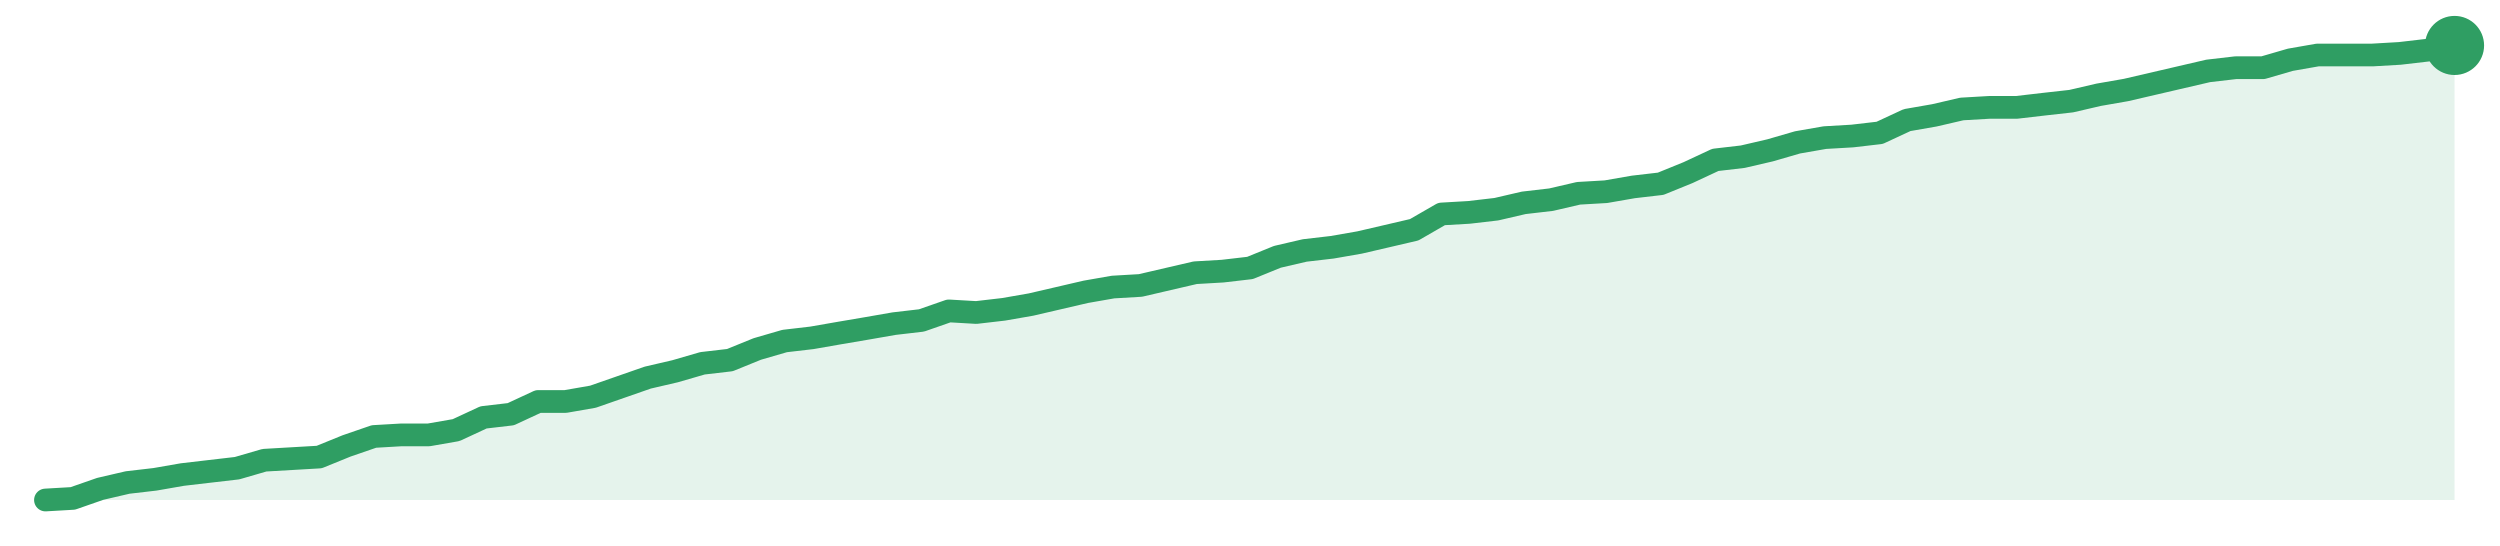
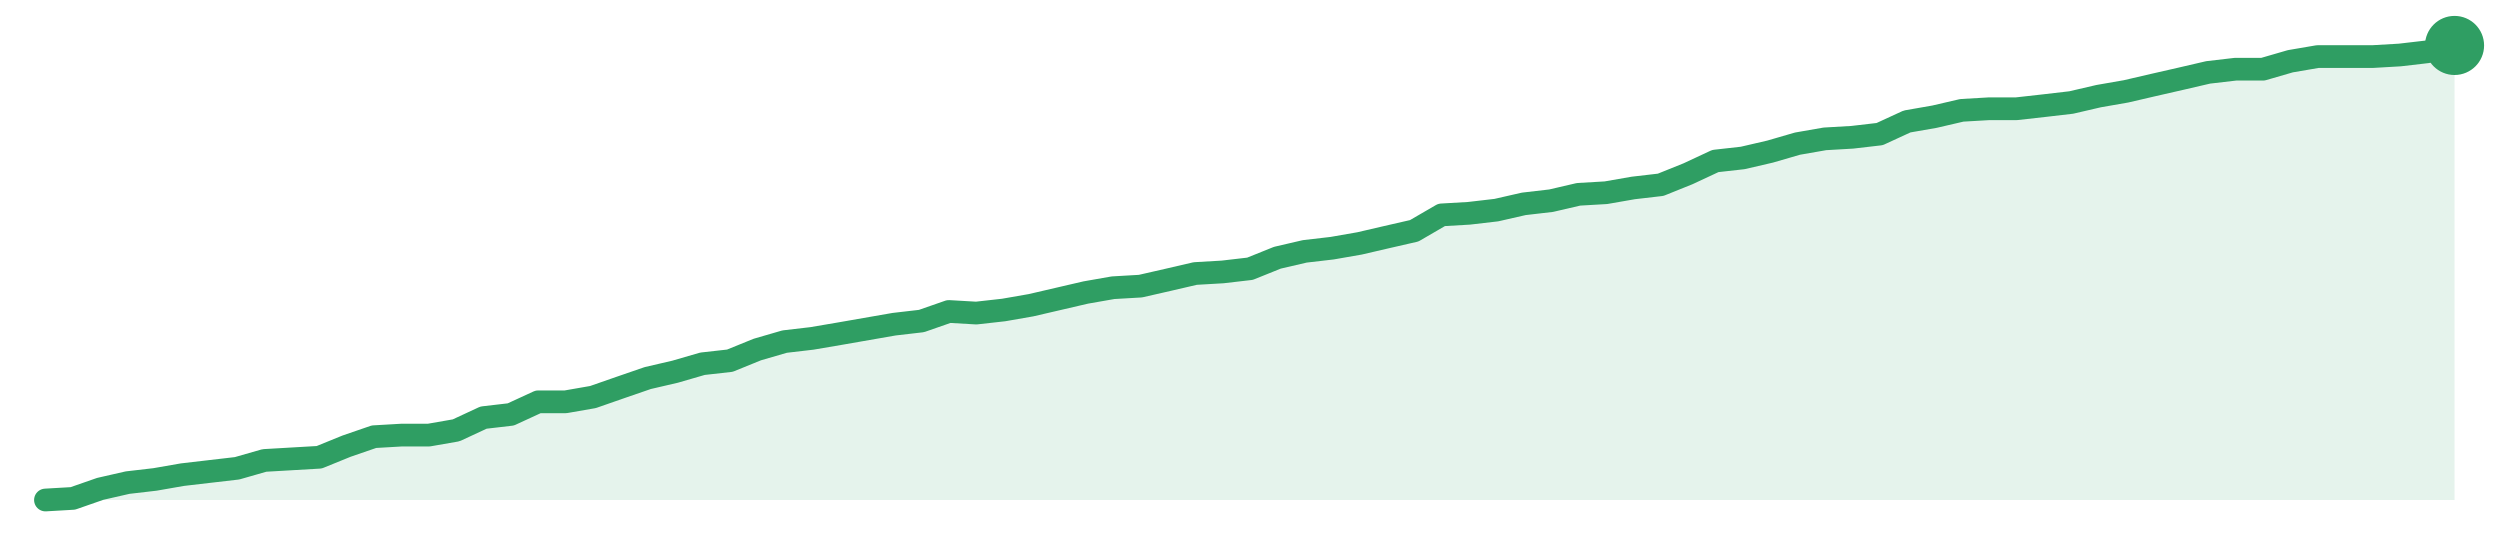
<svg xmlns="http://www.w3.org/2000/svg" width="220" height="48" viewBox="0 0 220 48" role="img" aria-label="trend">
-   <path d="M4.0,44.0 L4.0,44.0 L6.41,43.86 L8.82,43.02 L11.23,42.46 L13.64,42.18 L16.05,41.76 L18.45,41.48 L20.86,41.2 L23.27,40.5 L25.68,40.36 L28.09,40.22 L30.5,39.24 L32.91,38.41 L35.32,38.27 L37.73,38.27 L40.14,37.85 L42.55,36.73 L44.95,36.45 L47.36,35.33 L49.77,35.33 L52.18,34.91 L54.59,34.07 L57.0,33.23 L59.41,32.67 L61.82,31.97 L64.23,31.69 L66.64,30.71 L69.05,30.01 L71.45,29.73 L73.86,29.31 L76.27,28.9 L78.68,28.48 L81.09,28.2 L83.5,27.36 L85.91,27.5 L88.32,27.22 L90.73,26.8 L93.14,26.24 L95.55,25.68 L97.95,25.26 L100.36,25.12 L102.77,24.56 L105.18,24.0 L107.59,23.86 L110.0,23.58 L112.41,22.6 L114.82,22.04 L117.23,21.76 L119.64,21.34 L122.05,20.78 L124.45,20.22 L126.86,18.83 L129.27,18.69 L131.68,18.41 L134.09,17.85 L136.5,17.57 L138.91,17.01 L141.32,16.87 L143.73,16.45 L146.14,16.17 L148.55,15.19 L150.95,14.07 L153.36,13.79 L155.77,13.23 L158.18,12.53 L160.59,12.11 L163.0,11.97 L165.41,11.69 L167.82,10.57 L170.23,10.15 L172.64,9.59 L175.05,9.45 L177.45,9.45 L179.86,9.17 L182.27,8.9 L184.68,8.34 L187.09,7.92 L189.5,7.36 L191.91,6.8 L194.32,6.24 L196.73,5.96 L199.14,5.96 L201.55,5.26 L203.95,4.84 L206.36,4.84 L208.77,4.84 L211.18,4.7 L213.59,4.42 L216.0,4.0 L216.0,44.0 Z" fill="#2f9e631f" />
-   <path d="M4.0,44.0 L6.41,43.86 L8.82,43.02 L11.23,42.46 L13.64,42.18 L16.05,41.76 L18.45,41.48 L20.86,41.2 L23.27,40.5 L25.68,40.36 L28.09,40.22 L30.5,39.24 L32.91,38.41 L35.32,38.27 L37.73,38.27 L40.14,37.85 L42.55,36.73 L44.95,36.45 L47.36,35.33 L49.77,35.33 L52.18,34.91 L54.59,34.07 L57.0,33.23 L59.41,32.67 L61.82,31.97 L64.23,31.69 L66.64,30.71 L69.05,30.01 L71.45,29.73 L73.86,29.31 L76.27,28.9 L78.68,28.48 L81.09,28.2 L83.5,27.36 L85.91,27.5 L88.32,27.22 L90.73,26.8 L93.14,26.24 L95.55,25.68 L97.95,25.26 L100.36,25.12 L102.77,24.56 L105.18,24.0 L107.59,23.86 L110.0,23.58 L112.41,22.6 L114.82,22.04 L117.23,21.76 L119.64,21.34 L122.05,20.78 L124.45,20.22 L126.86,18.83 L129.27,18.69 L131.68,18.41 L134.09,17.85 L136.5,17.57 L138.91,17.01 L141.32,16.87 L143.73,16.45 L146.14,16.17 L148.55,15.19 L150.95,14.07 L153.36,13.79 L155.77,13.23 L158.18,12.53 L160.59,12.11 L163.0,11.97 L165.41,11.69 L167.82,10.57 L170.23,10.15 L172.64,9.59 L175.05,9.45 L177.45,9.45 L179.86,9.17 L182.27,8.9 L184.68,8.34 L187.09,7.92 L189.5,7.36 L191.91,6.8 L194.32,6.24 L196.73,5.96 L199.14,5.96 L201.55,5.26 L203.95,4.84 L206.36,4.84 L208.77,4.84 L211.18,4.7 L213.59,4.42 L216.0,4.0" fill="none" stroke="#2f9e63" stroke-width="2" stroke-linejoin="round" stroke-linecap="round" />
+   <path d="M4.0,44.0 L4.0,44.0 L6.41,43.86 L8.82,43.02 L11.23,42.47 L13.64,42.19 L16.05,41.77 L18.45,41.49 L20.86,41.21 L23.27,40.52 L25.68,40.38 L28.09,40.24 L30.5,39.26 L32.91,38.43 L35.32,38.29 L37.73,38.29 L40.14,37.87 L42.55,36.75 L44.95,36.47 L47.36,35.36 L49.77,35.36 L52.18,34.94 L54.59,34.1 L57.0,33.27 L59.41,32.71 L61.82,32.01 L64.23,31.74 L66.64,30.76 L69.05,30.06 L71.45,29.78 L73.86,29.37 L76.27,28.95 L78.68,28.53 L81.09,28.25 L83.5,27.41 L85.91,27.55 L88.32,27.28 L90.73,26.86 L93.14,26.3 L95.55,25.74 L97.95,25.32 L100.36,25.18 L102.77,24.63 L105.18,24.07 L107.59,23.93 L110.0,23.65 L112.41,22.68 L114.82,22.12 L117.23,21.84 L119.64,21.42 L122.05,20.86 L124.45,20.31 L126.86,18.91 L129.27,18.77 L131.68,18.49 L134.09,17.94 L136.5,17.66 L138.91,17.1 L141.32,16.96 L143.73,16.54 L146.14,16.26 L148.55,15.29 L150.95,14.17 L153.36,13.9 L155.77,13.34 L158.18,12.64 L160.59,12.22 L163.0,12.08 L165.41,11.8 L167.82,10.69 L170.23,10.27 L172.64,9.71 L175.05,9.57 L177.45,9.57 L179.86,9.3 L182.27,9.02 L184.68,8.46 L187.09,8.04 L189.5,7.48 L191.91,6.93 L194.32,6.37 L196.73,6.09 L199.14,6.09 L201.55,5.39 L203.95,4.98 L206.36,4.98 L208.77,4.98 L211.18,4.84 L213.59,4.56 L216.0,4.0 L216.0,44.0 Z" fill="#2f9e631f" />
+   <path d="M4.0,44.0 L6.41,43.86 L8.82,43.02 L11.23,42.47 L13.64,42.19 L16.05,41.77 L18.45,41.49 L20.86,41.21 L23.27,40.52 L25.68,40.38 L28.09,40.24 L30.5,39.26 L32.91,38.43 L35.32,38.29 L37.73,38.29 L40.14,37.87 L42.55,36.75 L44.95,36.47 L47.36,35.36 L49.77,35.36 L52.18,34.94 L54.59,34.1 L57.0,33.27 L59.41,32.71 L61.82,32.01 L64.23,31.74 L66.64,30.76 L69.05,30.06 L71.45,29.78 L73.86,29.37 L76.27,28.95 L78.68,28.53 L81.09,28.25 L83.5,27.41 L85.91,27.55 L88.32,27.28 L90.73,26.86 L93.14,26.3 L95.55,25.74 L97.95,25.32 L100.36,25.18 L102.77,24.63 L105.18,24.07 L107.59,23.93 L110.0,23.65 L112.41,22.68 L114.82,22.12 L117.23,21.84 L119.64,21.42 L122.05,20.86 L124.45,20.31 L126.86,18.91 L129.27,18.77 L131.68,18.49 L134.09,17.94 L136.5,17.66 L138.91,17.1 L141.32,16.96 L143.73,16.54 L146.14,16.26 L148.55,15.29 L150.95,14.17 L153.36,13.9 L155.77,13.34 L158.18,12.64 L160.59,12.22 L163.0,12.08 L165.41,11.8 L167.82,10.69 L170.23,10.27 L172.64,9.71 L175.05,9.57 L177.45,9.57 L179.86,9.3 L182.27,9.02 L184.68,8.46 L187.09,8.04 L189.5,7.48 L191.91,6.93 L194.32,6.37 L196.73,6.09 L199.14,6.09 L201.55,5.39 L203.95,4.98 L206.36,4.98 L208.77,4.98 L211.18,4.84 L213.59,4.56 L216.0,4.0" fill="none" stroke="#2f9e63" stroke-width="2" stroke-linejoin="round" stroke-linecap="round" />
  <circle cx="216.0" cy="4.0" r="2.6" fill="#2f9e63" />
</svg>
